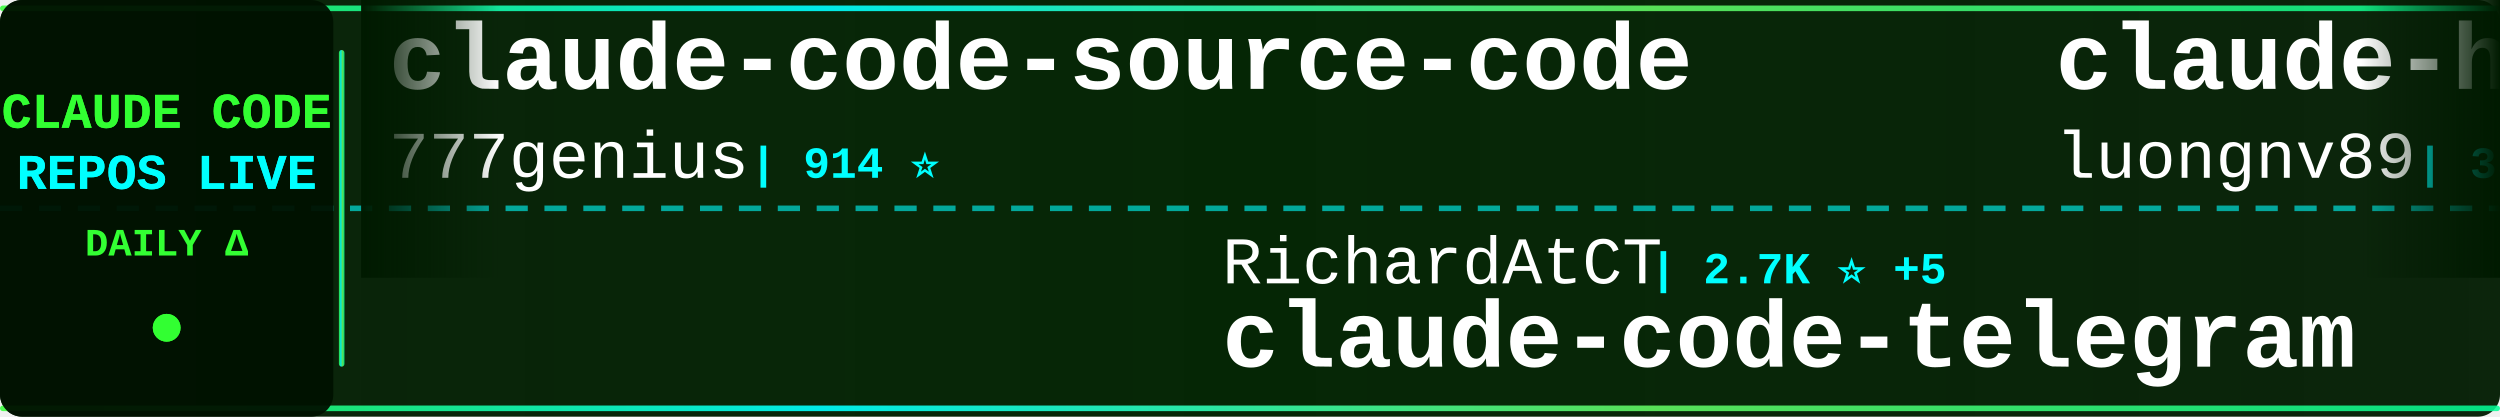
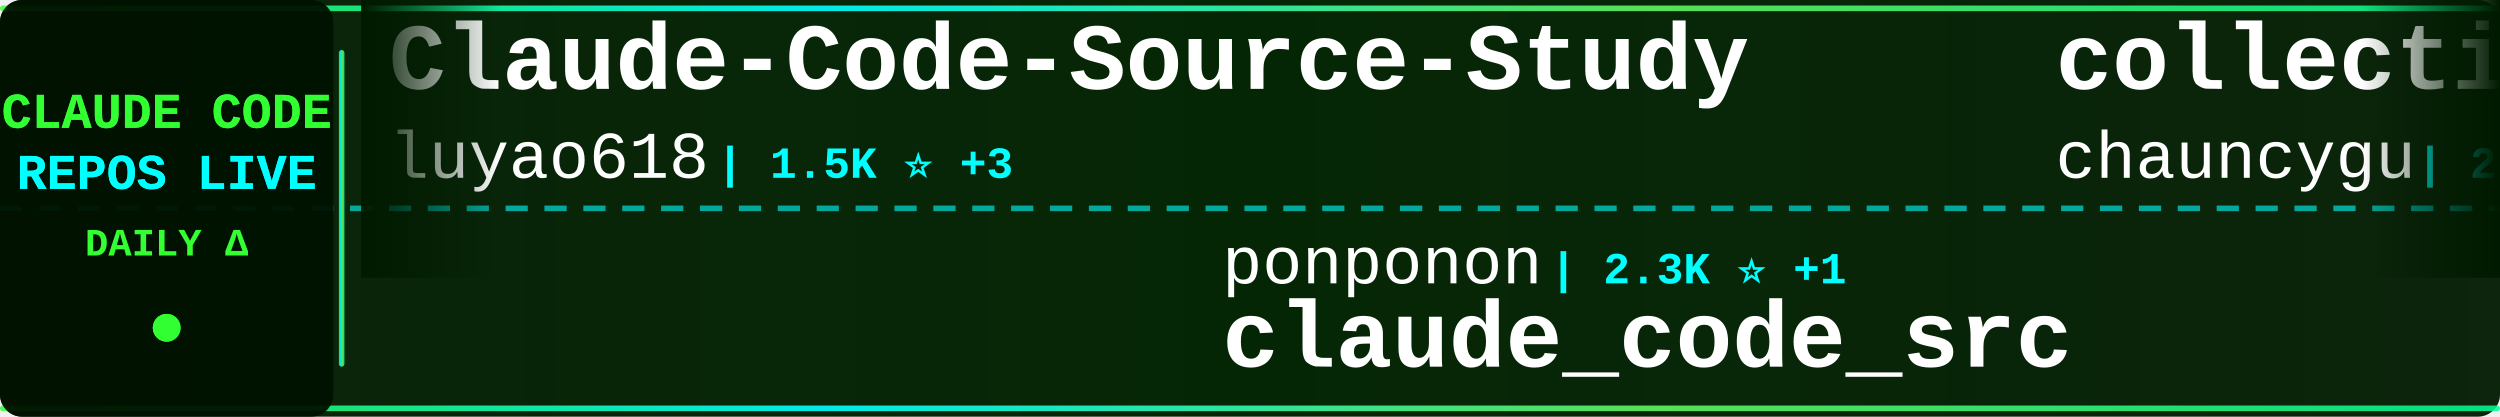
<svg xmlns="http://www.w3.org/2000/svg" width="900" height="150">
  <defs>
    <linearGradient id="tickerBg" x1="0%" y1="0%" x2="100%" y2="0%">
      <stop offset="0%" style="stop-color:#001a00;stop-opacity:0.95" />
      <stop offset="50%" style="stop-color:#002200;stop-opacity:0.98" />
      <stop offset="100%" style="stop-color:#001a00;stop-opacity:0.95" />
    </linearGradient>
    <linearGradient id="borderGrad" x1="0%" y1="0%" x2="100%" y2="0%">
      <stop offset="0%" style="stop-color:#33ff33;stop-opacity:0.85">
        <animate attributeName="stop-opacity" values="0.85;1;0.85" dur="2s" repeatCount="indefinite" />
      </stop>
      <stop offset="33%" style="stop-color:#00ffff;stop-opacity:0.9">
        <animate attributeName="stop-opacity" values="0.9;1;0.9" dur="2.2s" repeatCount="indefinite" />
      </stop>
      <stop offset="66%" style="stop-color:#66ff66;stop-opacity:0.85">
        <animate attributeName="stop-opacity" values="0.85;1;0.85" dur="1.8s" repeatCount="indefinite" />
      </stop>
      <stop offset="100%" style="stop-color:#00ff99;stop-opacity:0.85">
        <animate attributeName="stop-opacity" values="0.85;1;0.85" dur="2s" repeatCount="indefinite" />
      </stop>
    </linearGradient>
    <filter id="textGlow">
      <feGaussianBlur stdDeviation="0.1" result="coloredBlur" />
      <feMerge>
        <feMergeNode in="coloredBlur" />
        <feMergeNode in="SourceGraphic" />
      </feMerge>
    </filter>
    <filter id="metricGlow">
      <feGaussianBlur stdDeviation="0.2" result="coloredBlur" />
      <feMerge>
        <feMergeNode in="coloredBlur" />
        <feMergeNode in="SourceGraphic" />
      </feMerge>
    </filter>
    <linearGradient id="leftFade" x1="0%" y1="0%" x2="100%" y2="0%">
      <stop offset="0%" style="stop-color:#001a00;stop-opacity:1" />
      <stop offset="100%" style="stop-color:#001a00;stop-opacity:0" />
    </linearGradient>
    <linearGradient id="rightFade" x1="0%" y1="0%" x2="100%" y2="0%">
      <stop offset="0%" style="stop-color:#001a00;stop-opacity:0" />
      <stop offset="100%" style="stop-color:#001a00;stop-opacity:1" />
    </linearGradient>
  </defs>
  <rect width="900" height="150" fill="url(#tickerBg)" rx="8" />
  <rect x="0" y="2" width="900" height="2" fill="url(#borderGrad)" rx="1" />
  <rect x="0" y="146" width="900" height="2" fill="url(#borderGrad)" rx="1" />
  <line x1="0" y1="75" x2="900" y2="75" stroke="#00ffff" stroke-width="2" stroke-dasharray="8 6" opacity="0.6" />
  <rect x="0" y="0" width="120" height="150" fill="#001100" opacity="0.95" rx="8" />
  <text x="60" y="46" font-family="'Courier New', monospace" font-size="18" font-weight="bold" fill="#33ff33" text-anchor="middle" filter="url(#textGlow)">
    CLAUDE CODE
  </text>
  <text x="60" y="68" font-family="'Courier New', monospace" font-size="18" font-weight="bold" fill="#00ffff" text-anchor="middle" filter="url(#textGlow)">
    REPOS LIVE
  </text>
  <text x="60" y="92" font-family="'Courier New', monospace" font-size="14" font-weight="bold" fill="#33ff33" text-anchor="middle">
    DAILY Δ
  </text>
  <circle cx="60" cy="118" r="5" fill="#33ff33" filter="url(#metricGlow)">
    <animate attributeName="r" values="4;6;4" dur="1.5s" repeatCount="indefinite" />
    <animate attributeName="opacity" values="0.6;1;0.6" dur="1.5s" repeatCount="indefinite" />
  </circle>
  <rect x="122" y="18" width="2" height="114" fill="url(#borderGrad)" rx="1" />
  <clipPath id="tickerClip">
    <rect x="130" y="0" width="770" height="150" />
  </clipPath>
  <g clip-path="url(#tickerClip)">
    <g id="tickerItems">
      <animateTransform attributeName="transform" attributeType="XML" type="translate" from="0 0" to="-3000 0" dur="54s" repeatCount="indefinite" />
      <g transform="translate(0, 0)">
-         <text x="140" y="32" font-family="'Courier New', monospace" font-size="34" font-weight="bold" fill="#ffffff">claude-code-source-code</text>
-         <text x="140" y="64" font-family="'Courier New', monospace" font-size="24" font-weight="normal" fill="#ffffff" opacity="1.0">777genius</text>
-         <text x="270" y="64" font-family="'Courier New', monospace" font-size="16" font-weight="bold" fill="#00ffff"> | 914 ⭐</text>
+         <text x="140" y="32" font-family="'Courier New', monospace" font-size="34" font-weight="bold" fill="#ffffff">Claude-Code-Source-Study</text>
+         <text x="140" y="64" font-family="'Courier New', monospace" font-size="24" font-weight="normal" fill="#ffffff" opacity="1.0">luyao618</text>
+         <text x="258" y="64" font-family="'Courier New', monospace" font-size="16" font-weight="bold" fill="#00ffff"> | 1.5K ⭐ +3</text>
      </g>
      <g transform="translate(300, 0)">
-         <text x="140" y="102" font-family="'Courier New', monospace" font-size="24" font-weight="normal" fill="#ffffff" opacity="1.0">RichardAtCT</text>
-         <text x="294" y="102" font-family="'Courier New', monospace" font-size="16" font-weight="bold" fill="#00ffff"> | 2.7K ⭐ +5</text>
-         <text x="140" y="132" font-family="'Courier New', monospace" font-size="34" font-weight="bold" fill="#ffffff">claude-code-telegram</text>
+         <text x="140" y="102" font-family="'Courier New', monospace" font-size="24" font-weight="normal" fill="#ffffff" opacity="1.0">ponponon</text>
+         <text x="258" y="102" font-family="'Courier New', monospace" font-size="16" font-weight="bold" fill="#00ffff"> | 2.3K ⭐ +1</text>
+         <text x="140" y="132" font-family="'Courier New', monospace" font-size="34" font-weight="bold" fill="#ffffff">claude_code_src</text>
      </g>
      <g transform="translate(600, 0)">
-         <text x="140" y="32" font-family="'Courier New', monospace" font-size="34" font-weight="bold" fill="#ffffff">claude-howto</text>
-         <text x="140" y="64" font-family="'Courier New', monospace" font-size="24" font-weight="normal" fill="#ffffff" opacity="1.0">luongnv89</text>
-         <text x="270" y="64" font-family="'Courier New', monospace" font-size="16" font-weight="bold" fill="#00ffff"> | 35.3K ⭐ +197</text>
+         <text x="140" y="32" font-family="'Courier New', monospace" font-size="34" font-weight="bold" fill="#ffffff">collection-claude-code-s...</text>
+         <text x="140" y="64" font-family="'Courier New', monospace" font-size="24" font-weight="normal" fill="#ffffff" opacity="1.0">chauncygu</text>
+         <text x="270" y="64" font-family="'Courier New', monospace" font-size="16" font-weight="bold" fill="#00ffff"> | 2.6K ⭐ +8</text>
      </g>
      <g transform="translate(900, 0)">
-         <text x="140" y="102" font-family="'Courier New', monospace" font-size="24" font-weight="normal" fill="#ffffff" opacity="1.0">diet103</text>
-         <text x="246" y="102" font-family="'Courier New', monospace" font-size="16" font-weight="bold" fill="#00ffff"> | 9.7K ⭐ +1</text>
-         <text x="140" y="132" font-family="'Courier New', monospace" font-size="34" font-weight="bold" fill="#ffffff">claude-code-infrastructu...</text>
+         <text x="140" y="102" font-family="'Courier New', monospace" font-size="24" font-weight="normal" fill="#ffffff" opacity="1.0">sickn33</text>
+         <text x="246" y="102" font-family="'Courier New', monospace" font-size="16" font-weight="bold" fill="#00ffff"> | 40.0K ⭐ +99</text>
+         <text x="140" y="132" font-family="'Courier New', monospace" font-size="34" font-weight="bold" fill="#ffffff">antigravity-awesome-skil...</text>
      </g>
      <g transform="translate(1200, 0)">
-         <text x="140" y="32" font-family="'Courier New', monospace" font-size="34" font-weight="bold" fill="#ffffff">claude-code</text>
-         <text x="140" y="64" font-family="'Courier New', monospace" font-size="24" font-weight="normal" fill="#ffffff" opacity="1.0">T-Lab-CUHKSZ</text>
-         <text x="306" y="64" font-family="'Courier New', monospace" font-size="16" font-weight="bold" fill="#00ffff"> | 317 ⭐</text>
+         <text x="140" y="32" font-family="'Courier New', monospace" font-size="34" font-weight="bold" fill="#ffffff">claude-code-spec-workflo...</text>
+         <text x="140" y="64" font-family="'Courier New', monospace" font-size="24" font-weight="normal" fill="#ffffff" opacity="1.0">Pimzino</text>
+         <text x="246" y="64" font-family="'Courier New', monospace" font-size="16" font-weight="bold" fill="#00ffff"> | 3.8K ⭐ +1</text>
      </g>
      <g transform="translate(1500, 0)">
-         <text x="140" y="102" font-family="'Courier New', monospace" font-size="24" font-weight="normal" fill="#ffffff" opacity="1.0">ghuntley</text>
-         <text x="258" y="102" font-family="'Courier New', monospace" font-size="16" font-weight="bold" fill="#00ffff"> | 980 ⭐</text>
-         <text x="140" y="132" font-family="'Courier New', monospace" font-size="34" font-weight="bold" fill="#ffffff">claude-code-source-code-...</text>
+         <text x="140" y="102" font-family="'Courier New', monospace" font-size="24" font-weight="normal" fill="#ffffff" opacity="1.0">alex000kim</text>
+         <text x="282" y="102" font-family="'Courier New', monospace" font-size="16" font-weight="bold" fill="#00ffff"> | 227 ⭐</text>
+         <text x="140" y="132" font-family="'Courier New', monospace" font-size="34" font-weight="bold" fill="#ffffff">claude-code</text>
      </g>
      <g transform="translate(1800, 0)">
-         <text x="140" y="32" font-family="'Courier New', monospace" font-size="34" font-weight="bold" fill="#ffffff">oh-my-claudecode</text>
-         <text x="140" y="64" font-family="'Courier New', monospace" font-size="24" font-weight="normal" fill="#ffffff" opacity="1.0">Yeachan-Heo</text>
-         <text x="294" y="64" font-family="'Courier New', monospace" font-size="16" font-weight="bold" fill="#00ffff"> | 35.9K ⭐ +60</text>
+         <text x="140" y="32" font-family="'Courier New', monospace" font-size="34" font-weight="bold" fill="#ffffff">Claude-Code-Workflow</text>
+         <text x="140" y="64" font-family="'Courier New', monospace" font-size="24" font-weight="normal" fill="#ffffff" opacity="1.0">catlog22</text>
+         <text x="258" y="64" font-family="'Courier New', monospace" font-size="16" font-weight="bold" fill="#00ffff"> | 2.1K ⭐ +2</text>
      </g>
      <g transform="translate(2100, 0)">
-         <text x="140" y="102" font-family="'Courier New', monospace" font-size="24" font-weight="normal" fill="#ffffff" opacity="1.0">carlvellotti</text>
-         <text x="306" y="102" font-family="'Courier New', monospace" font-size="16" font-weight="bold" fill="#00ffff"> | 2.1K ⭐ +1</text>
-         <text x="140" y="132" font-family="'Courier New', monospace" font-size="34" font-weight="bold" fill="#ffffff">claude-code-pm-course</text>
+         <text x="140" y="102" font-family="'Courier New', monospace" font-size="24" font-weight="normal" fill="#ffffff" opacity="1.0">nanocoai</text>
+         <text x="258" y="102" font-family="'Courier New', monospace" font-size="16" font-weight="bold" fill="#00ffff"> | 29.7K ⭐ +16</text>
+         <text x="140" y="132" font-family="'Courier New', monospace" font-size="34" font-weight="bold" fill="#ffffff">nanoclaw</text>
      </g>
      <g transform="translate(2400, 0)">
-         <text x="140" y="32" font-family="'Courier New', monospace" font-size="34" font-weight="bold" fill="#ffffff">claude_code_src</text>
-         <text x="140" y="64" font-family="'Courier New', monospace" font-size="24" font-weight="normal" fill="#ffffff" opacity="1.0">ponponon</text>
-         <text x="258" y="64" font-family="'Courier New', monospace" font-size="16" font-weight="bold" fill="#00ffff"> | 2.3K ⭐ +1</text>
+         <text x="140" y="32" font-family="'Courier New', monospace" font-size="34" font-weight="bold" fill="#ffffff">skills</text>
+         <text x="140" y="64" font-family="'Courier New', monospace" font-size="24" font-weight="normal" fill="#ffffff" opacity="1.0">anthropics</text>
+         <text x="282" y="64" font-family="'Courier New', monospace" font-size="16" font-weight="bold" fill="#00ffff"> | 147.7K ⭐ +383</text>
      </g>
      <g transform="translate(2700, 0)">
-         <text x="140" y="102" font-family="'Courier New', monospace" font-size="24" font-weight="normal" fill="#ffffff" opacity="1.0">chauncygu</text>
-         <text x="270" y="102" font-family="'Courier New', monospace" font-size="16" font-weight="bold" fill="#00ffff"> | 2.6K ⭐ +8</text>
-         <text x="140" y="132" font-family="'Courier New', monospace" font-size="34" font-weight="bold" fill="#ffffff">collection-claude-code-s...</text>
+         <text x="140" y="102" font-family="'Courier New', monospace" font-size="24" font-weight="normal" fill="#ffffff" opacity="1.0">Alishahryar1</text>
+         <text x="306" y="102" font-family="'Courier New', monospace" font-size="16" font-weight="bold" fill="#00ffff"> | 33.0K ⭐ +233</text>
+         <text x="140" y="132" font-family="'Courier New', monospace" font-size="34" font-weight="bold" fill="#ffffff">free-claude-code</text>
      </g>
      <g transform="translate(3000, 0)">
-         <text x="140" y="32" font-family="'Courier New', monospace" font-size="34" font-weight="bold" fill="#ffffff">claude-code-source-code</text>
-         <text x="140" y="64" font-family="'Courier New', monospace" font-size="24" font-weight="normal" fill="#ffffff" opacity="1.0">777genius</text>
-         <text x="270" y="64" font-family="'Courier New', monospace" font-size="16" font-weight="bold" fill="#00ffff"> | 914 ⭐</text>
+         <text x="140" y="32" font-family="'Courier New', monospace" font-size="34" font-weight="bold" fill="#ffffff">Claude-Code-Source-Study</text>
+         <text x="140" y="64" font-family="'Courier New', monospace" font-size="24" font-weight="normal" fill="#ffffff" opacity="1.0">luyao618</text>
+         <text x="258" y="64" font-family="'Courier New', monospace" font-size="16" font-weight="bold" fill="#00ffff"> | 1.5K ⭐ +3</text>
      </g>
      <g transform="translate(3300, 0)">
-         <text x="140" y="102" font-family="'Courier New', monospace" font-size="24" font-weight="normal" fill="#ffffff" opacity="1.0">RichardAtCT</text>
-         <text x="294" y="102" font-family="'Courier New', monospace" font-size="16" font-weight="bold" fill="#00ffff"> | 2.7K ⭐ +5</text>
-         <text x="140" y="132" font-family="'Courier New', monospace" font-size="34" font-weight="bold" fill="#ffffff">claude-code-telegram</text>
+         <text x="140" y="102" font-family="'Courier New', monospace" font-size="24" font-weight="normal" fill="#ffffff" opacity="1.0">ponponon</text>
+         <text x="258" y="102" font-family="'Courier New', monospace" font-size="16" font-weight="bold" fill="#00ffff"> | 2.3K ⭐ +1</text>
+         <text x="140" y="132" font-family="'Courier New', monospace" font-size="34" font-weight="bold" fill="#ffffff">claude_code_src</text>
      </g>
      <g transform="translate(3600, 0)">
-         <text x="140" y="32" font-family="'Courier New', monospace" font-size="34" font-weight="bold" fill="#ffffff">claude-howto</text>
-         <text x="140" y="64" font-family="'Courier New', monospace" font-size="24" font-weight="normal" fill="#ffffff" opacity="1.0">luongnv89</text>
-         <text x="270" y="64" font-family="'Courier New', monospace" font-size="16" font-weight="bold" fill="#00ffff"> | 35.3K ⭐ +197</text>
+         <text x="140" y="32" font-family="'Courier New', monospace" font-size="34" font-weight="bold" fill="#ffffff">collection-claude-code-s...</text>
+         <text x="140" y="64" font-family="'Courier New', monospace" font-size="24" font-weight="normal" fill="#ffffff" opacity="1.0">chauncygu</text>
+         <text x="270" y="64" font-family="'Courier New', monospace" font-size="16" font-weight="bold" fill="#00ffff"> | 2.6K ⭐ +8</text>
      </g>
      <g transform="translate(3900, 0)">
-         <text x="140" y="102" font-family="'Courier New', monospace" font-size="24" font-weight="normal" fill="#ffffff" opacity="1.0">diet103</text>
-         <text x="246" y="102" font-family="'Courier New', monospace" font-size="16" font-weight="bold" fill="#00ffff"> | 9.7K ⭐ +1</text>
-         <text x="140" y="132" font-family="'Courier New', monospace" font-size="34" font-weight="bold" fill="#ffffff">claude-code-infrastructu...</text>
+         <text x="140" y="102" font-family="'Courier New', monospace" font-size="24" font-weight="normal" fill="#ffffff" opacity="1.0">sickn33</text>
+         <text x="246" y="102" font-family="'Courier New', monospace" font-size="16" font-weight="bold" fill="#00ffff"> | 40.0K ⭐ +99</text>
+         <text x="140" y="132" font-family="'Courier New', monospace" font-size="34" font-weight="bold" fill="#ffffff">antigravity-awesome-skil...</text>
      </g>
    </g>
  </g>
  <rect x="130" y="0" width="50" height="100" fill="url(#leftFade)" />
  <rect x="850" y="0" width="50" height="100" fill="url(#rightFade)" />
</svg>
